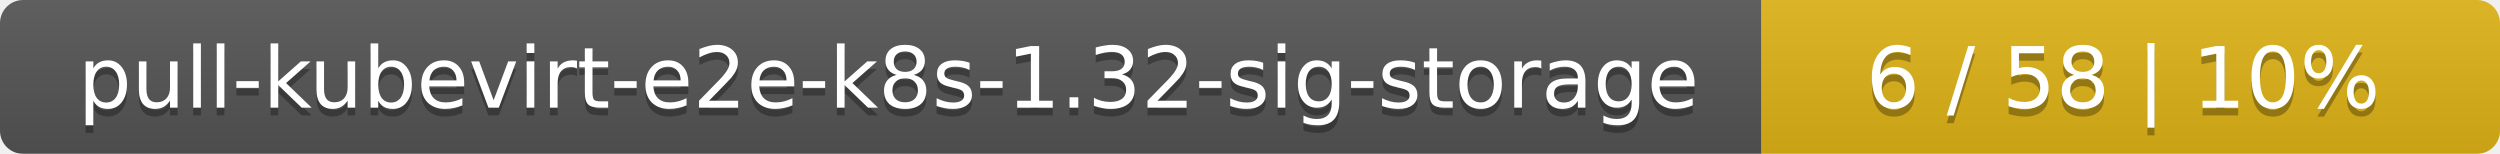
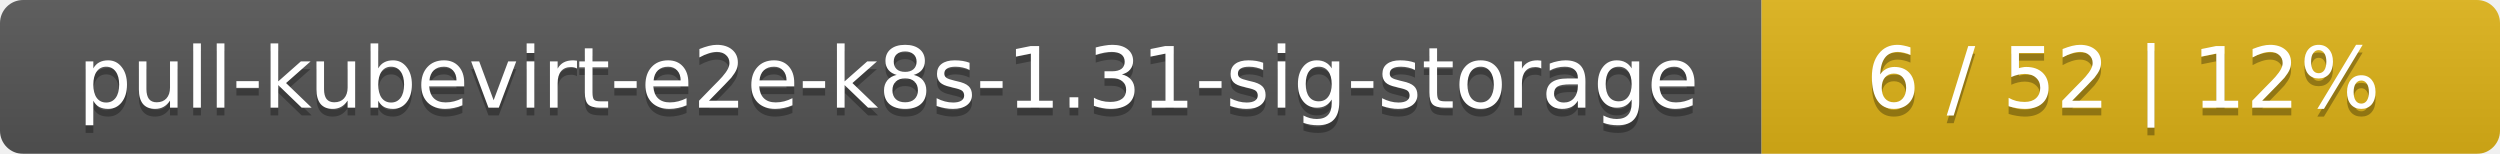
<svg xmlns="http://www.w3.org/2000/svg" width="325" height="20">
  <linearGradient id="smooth" x2="0" y2="100%">
    <stop offset="0" stop-color="#bbb" stop-opacity=".1" />
    <stop offset="1" stop-opacity=".1" />
  </linearGradient>
  <mask id="round">
    <rect width="325" height="20" rx="3" fill="#fff" />
  </mask>
  <g mask="url(#round)">
    <rect width="229" height="20" fill="#555" />
    <rect x="229" width="96" height="20" fill="#dfb317" />
    <rect width="325" height="20" fill="url(#smooth)" />
  </g>
  <g fill="#fff" text-anchor="middle" font-family="DejaVu Sans,Verdana,Geneva,sans-serif" font-size="11">
-     <text x="115.5" y="15" fill="#010101" fill-opacity=".3">pull-kubevirt-e2e-k8s-1.32-sig-storage</text>
-     <text x="115.5" y="14">pull-kubevirt-e2e-k8s-1.32-sig-storage</text>
-     <text x="276" y="15" fill="#010101" fill-opacity=".3">6 / 58    |    10%</text>
-     <text x="276" y="14">6 / 58    |    10%</text>
+     <text x="115.5" y="15" fill="#010101" fill-opacity=".3">pull-kubevirt-e2e-k8s-1.31-sig-storage</text>
+     <text x="115.5" y="14">pull-kubevirt-e2e-k8s-1.31-sig-storage</text>
+     <text x="276" y="15" fill="#010101" fill-opacity=".3">6 / 52    |    12%</text>
+     <text x="276" y="14">6 / 52    |    12%</text>
  </g>
</svg>
